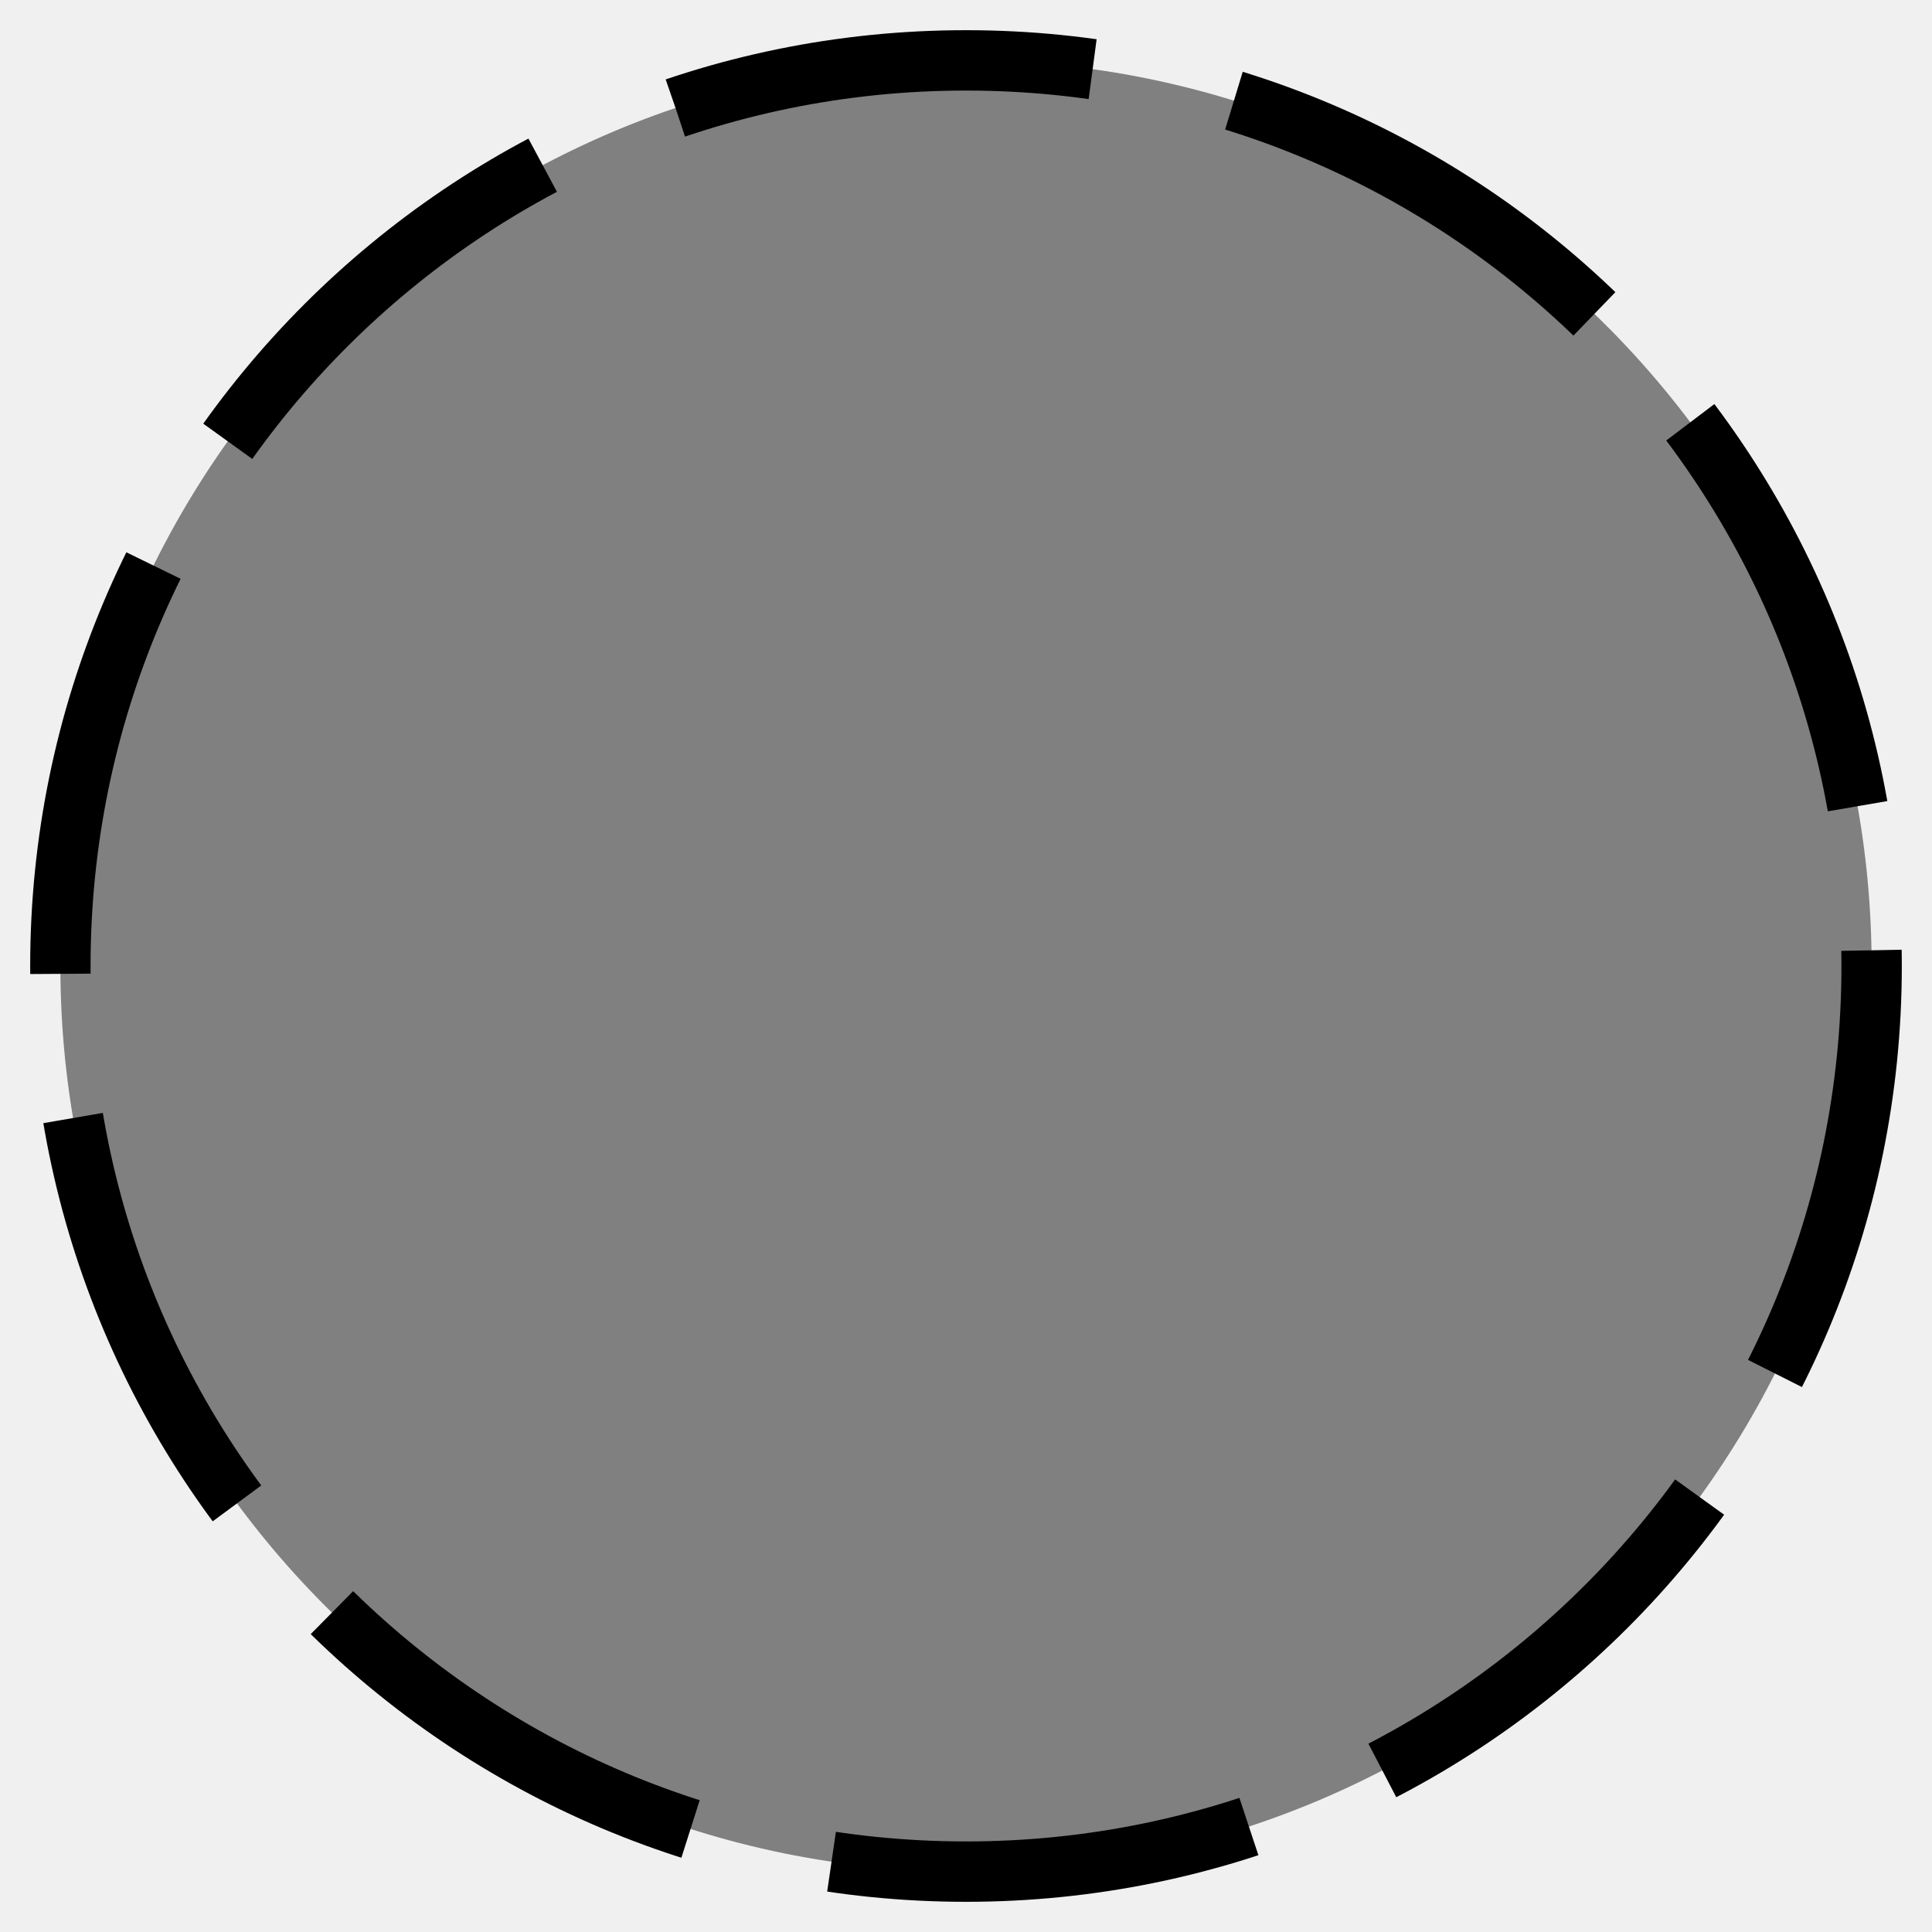
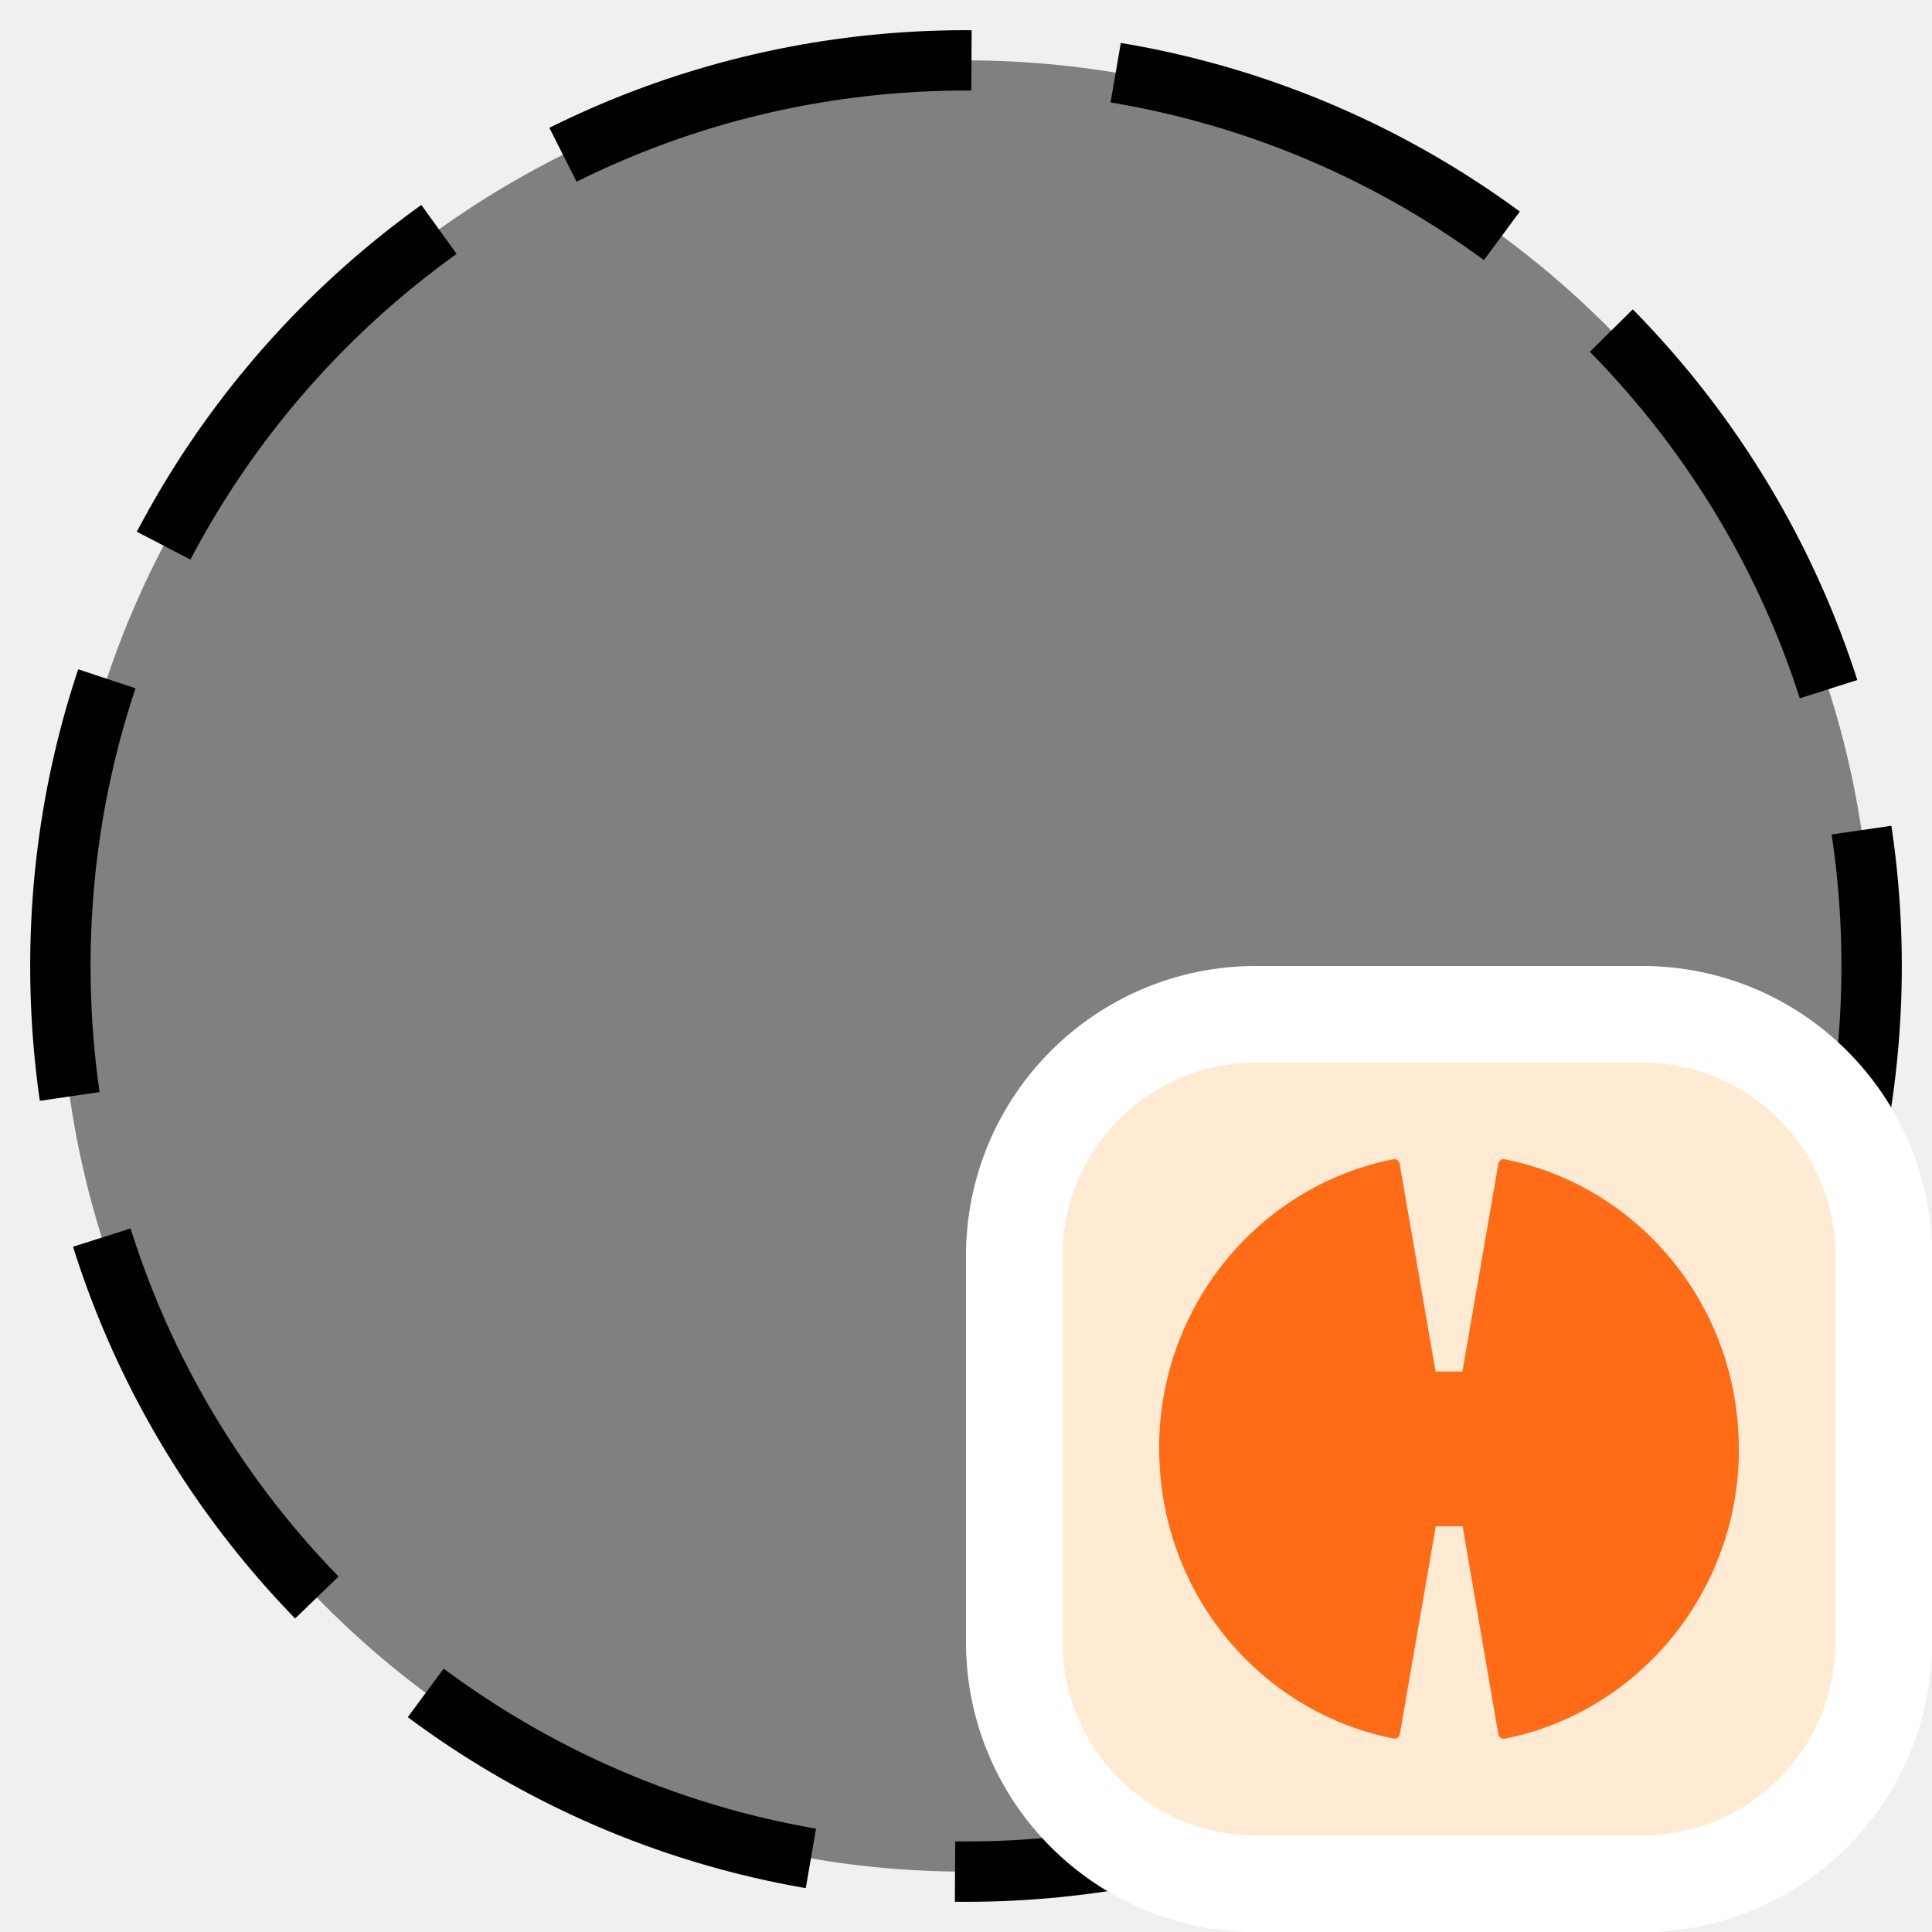
- <svg xmlns="http://www.w3.org/2000/svg" width="32" height="32" viewBox="0 0 32 32">
-   <circle cx="16" cy="16" r="15" fill="gray" stroke="black" stroke-width="1" stroke-dasharray="7 2.4" />
+ <svg xmlns="http://www.w3.org/2000/svg" width="20" height="20" viewBox="0 0 20 20" fill="none">
+   <g clip-path="url(#clip0_13486_24631)">
+     <path d="M10 19.375C15.178 19.375 19.375 15.178 19.375 10C19.375 4.822 15.178 0.625 10 0.625C4.822 0.625 0.625 4.822 0.625 10C0.625 15.178 4.822 19.375 10 19.375Z" fill="#808080" stroke="black" stroke-width="0.625" stroke-dasharray="4.38 1.5" />
+   </g>
+   <rect x="10.5" y="10.5" width="9" height="9" rx="2.5" fill="#FFEBD4" />
+   <rect x="10.5" y="10.5" width="9" height="9" rx="2.5" stroke="white" />
+   <path d="M15.577 12.001C15.546 11.995 15.517 12.016 15.511 12.047L15.139 14.198H14.861L14.489 12.047C14.483 12.016 14.454 11.995 14.423 12.001C13.101 12.262 12.087 13.408 12.004 14.81C12.004 14.812 12 14.871 12 14.901C12 14.905 12 14.908 12 14.91C12 14.921 12 14.932 12 14.944C12 14.947 12 14.951 12 14.957C12 14.971 12 14.984 12 14.999C12 16.486 13.043 17.724 14.425 17.997C14.456 18.003 14.485 17.982 14.491 17.951L14.863 15.8H15.141L15.511 17.953C15.517 17.984 15.546 18.005 15.577 17.999C16.899 17.736 17.911 16.59 17.996 15.188C17.996 15.186 18 15.127 18 15.097C18 15.093 18 15.09 18 15.088C18 15.077 18 15.066 18 15.055C18 15.051 18 15.047 18 15.042C18 15.027 18 15.014 18 14.999C18.002 13.512 16.959 12.275 15.577 12.001Z" fill="#FF6C15" />
+   <defs>
+     <clipPath id="clip0_13486_24631">
+       <rect width="20" height="20" fill="white" />
+     </clipPath>
+   </defs>
</svg>
